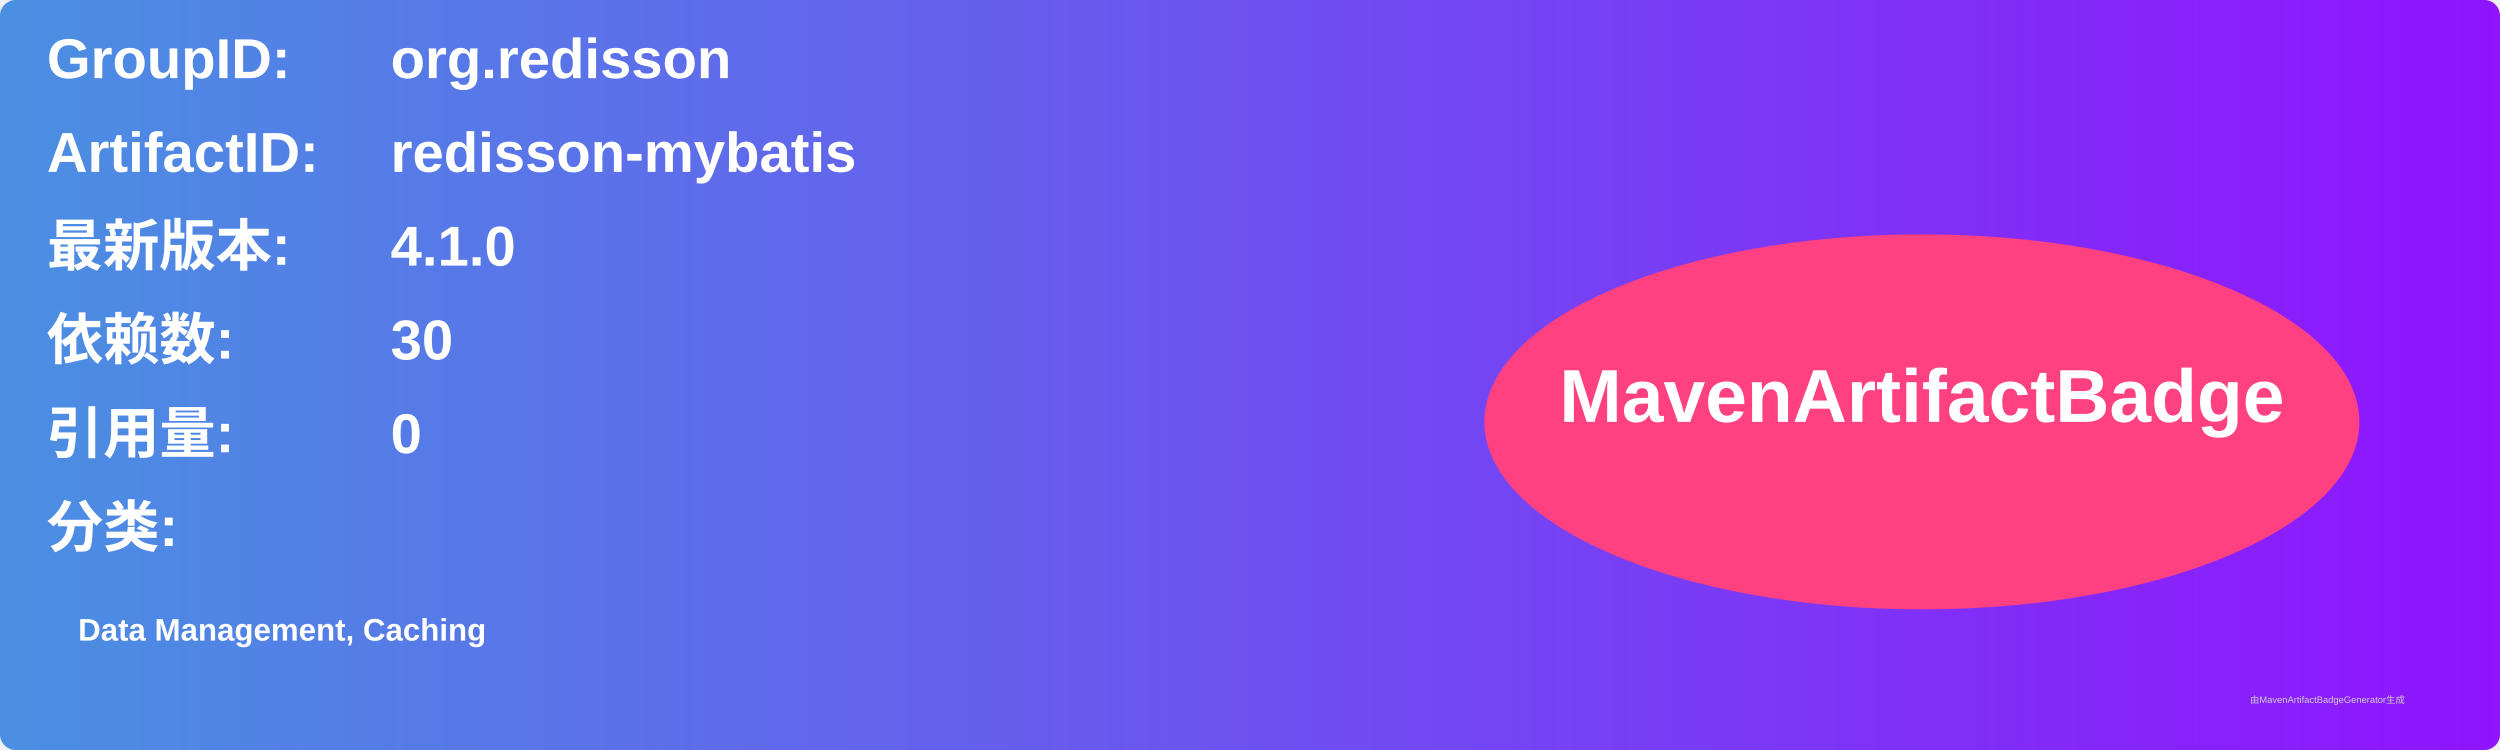
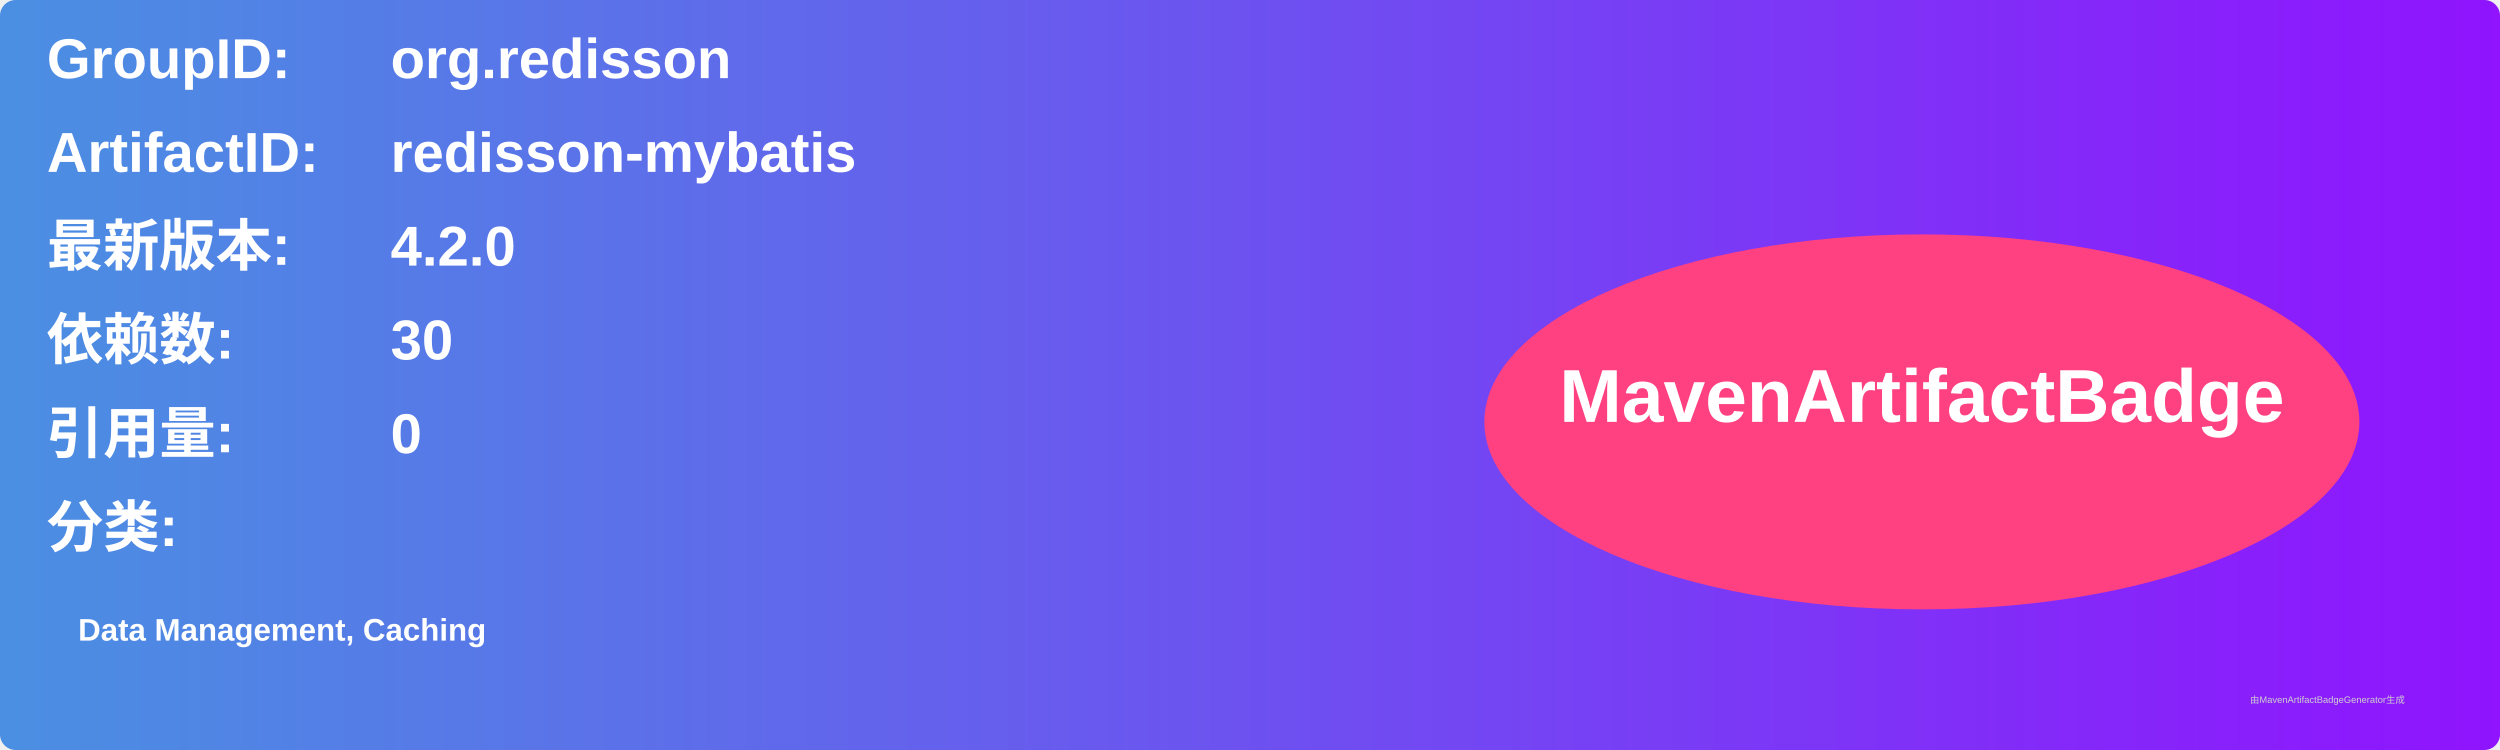
<svg xmlns="http://www.w3.org/2000/svg" width="800" height="240" viewBox="0 0 800 240">
  <linearGradient id="grad" x1="0%" y1="0%" x2="100%" y2="0%">
    <stop offset="0%" stop-color="#4a90e2" />
    <stop offset="100%" stop-color="#9013fe" />
  </linearGradient>
  <rect width="100%" height="100%" rx="5" ry="5" fill="url(#grad)" />
  <g transform="translate(15, 15)">
    <text x="0" y="10" font-family="Arial" font-size="18" fill="white" font-weight="bold" width="260">GroupID:</text>
    <text x="110" y="10" font-family="Arial" font-size="18" fill="white" font-weight="bold" width="460">org.redisson</text>
    <text x="0" y="40" font-family="Arial" font-size="18" fill="white" font-weight="bold" width="260">ArtifactID:</text>
    <text x="110" y="40" font-family="Arial" font-size="18" fill="white" font-weight="bold" width="460">redisson-mybatis</text>
    <text x="0" y="70" font-family="Arial" font-size="18" fill="white" font-weight="bold">最新版本:</text>
    <text x="110" y="70" font-family="Arial" font-size="18" fill="white" font-weight="bold">
-       <tspan font-weight="bold">4.1.0</tspan>
+       <tspan font-weight="bold">4.2.0</tspan>
    </text>
    <text x="0" y="100" font-family="Arial" font-size="18" fill="white" font-weight="bold">依赖数: </text>
    <text x="110" y="100" font-family="Arial" font-size="18" fill="white">
      <tspan font-weight="bold">30</tspan>
    </text>
    <text x="0" y="130" font-family="Arial" font-size="18" fill="white" font-weight="bold">引用量: </text>
    <text x="110" y="130" font-family="Arial" font-size="18" fill="white">
      <tspan font-weight="bold">0</tspan>
    </text>
    <text x="0" y="160" font-family="Arial" font-size="18" fill="white" font-weight="bold">分类:</text>
    <text x="10" y="190" font-family="Arial" font-size="10" fill="white">
      <tspan font-weight="bold">Data Management, Caching</tspan>
    </text>
    <ellipse cx="600" cy="120" rx="140" ry="60" fill="#ff4081" />
    <text x="600" y="120" text-anchor="middle" font-family="Arial" font-size="24" fill="white" font-weight="bold">MavenArtifactBadge</text>
  </g>
  <text x="720" y="225" font-family="Arial" font-size="3" fill="#d0d0d0">由MavenArtifactBadgeGenerator生成</text>
</svg>
